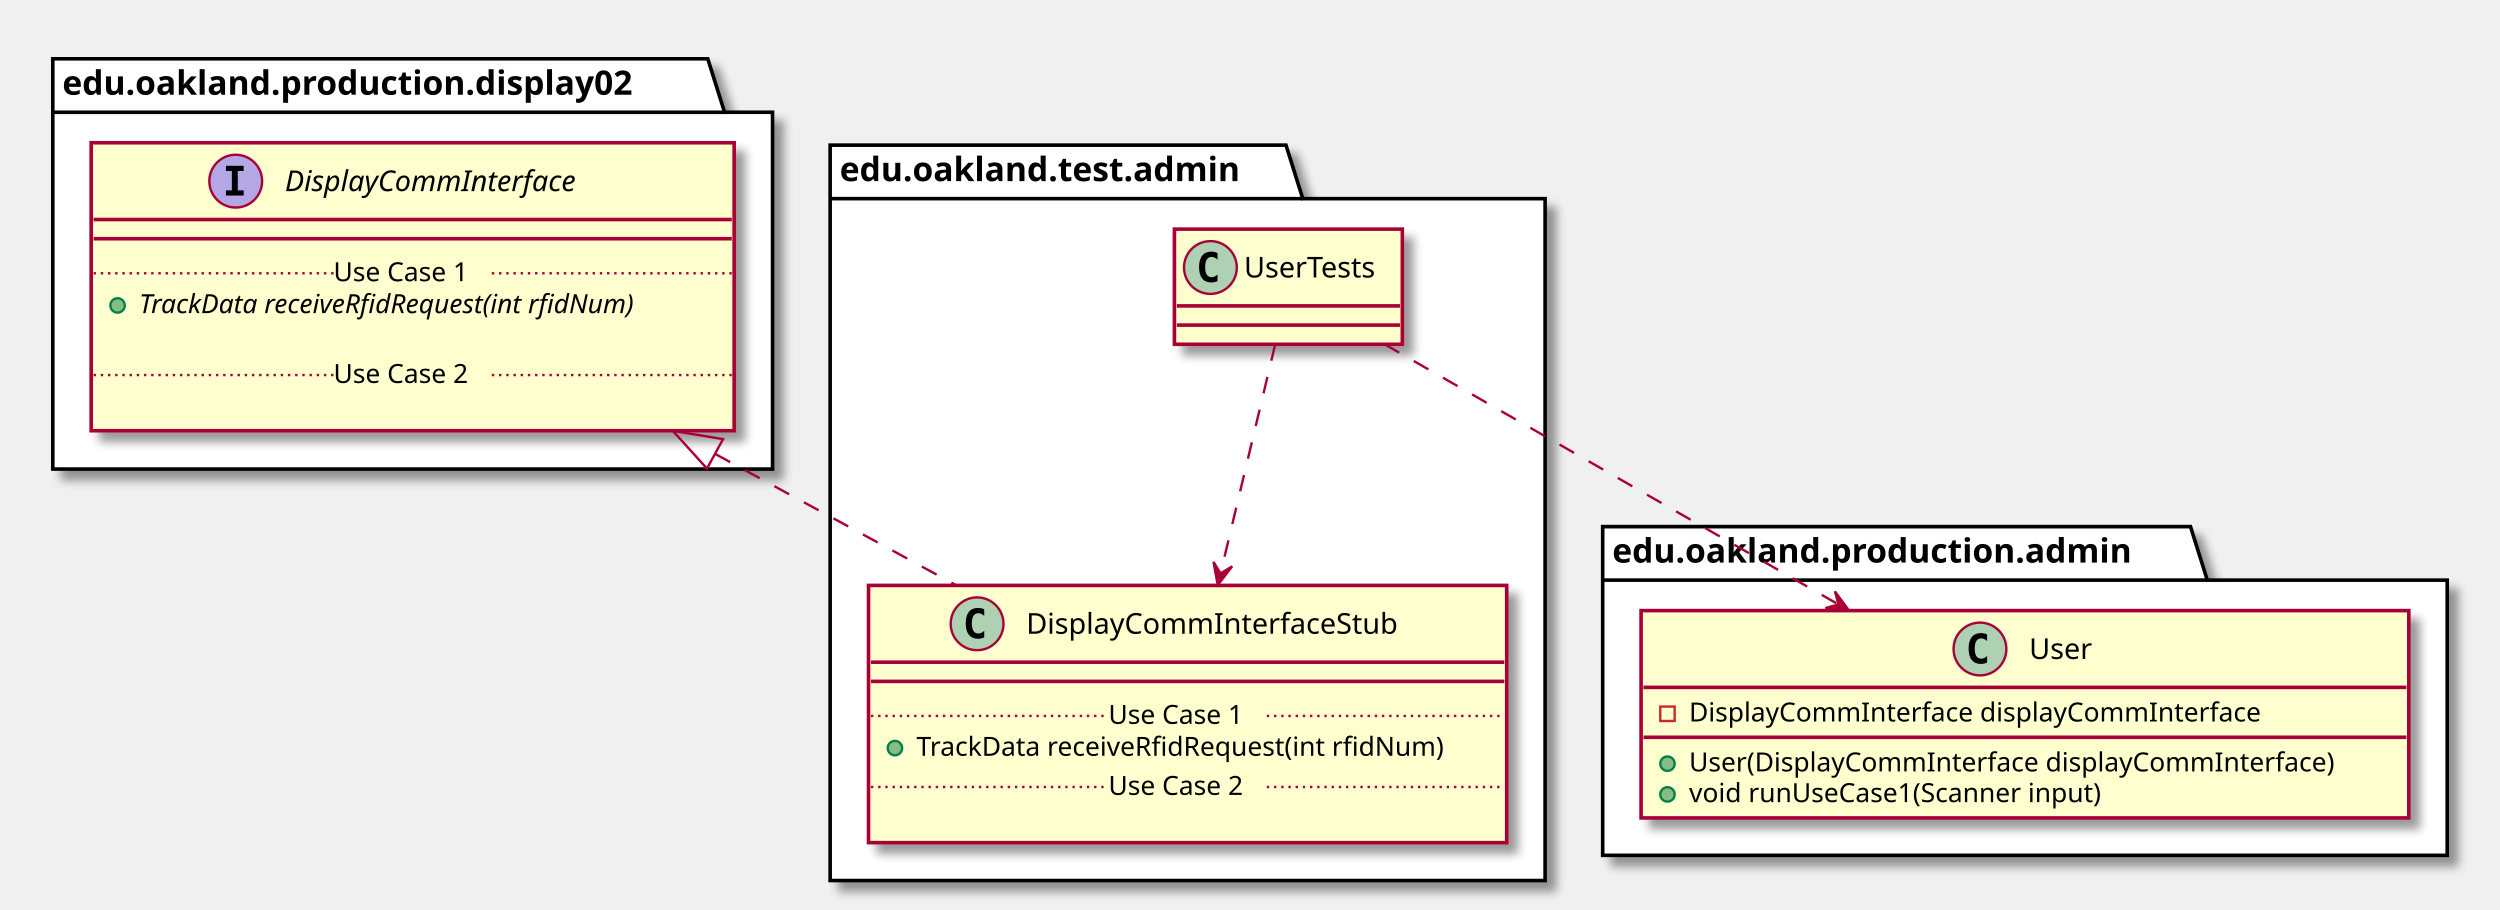
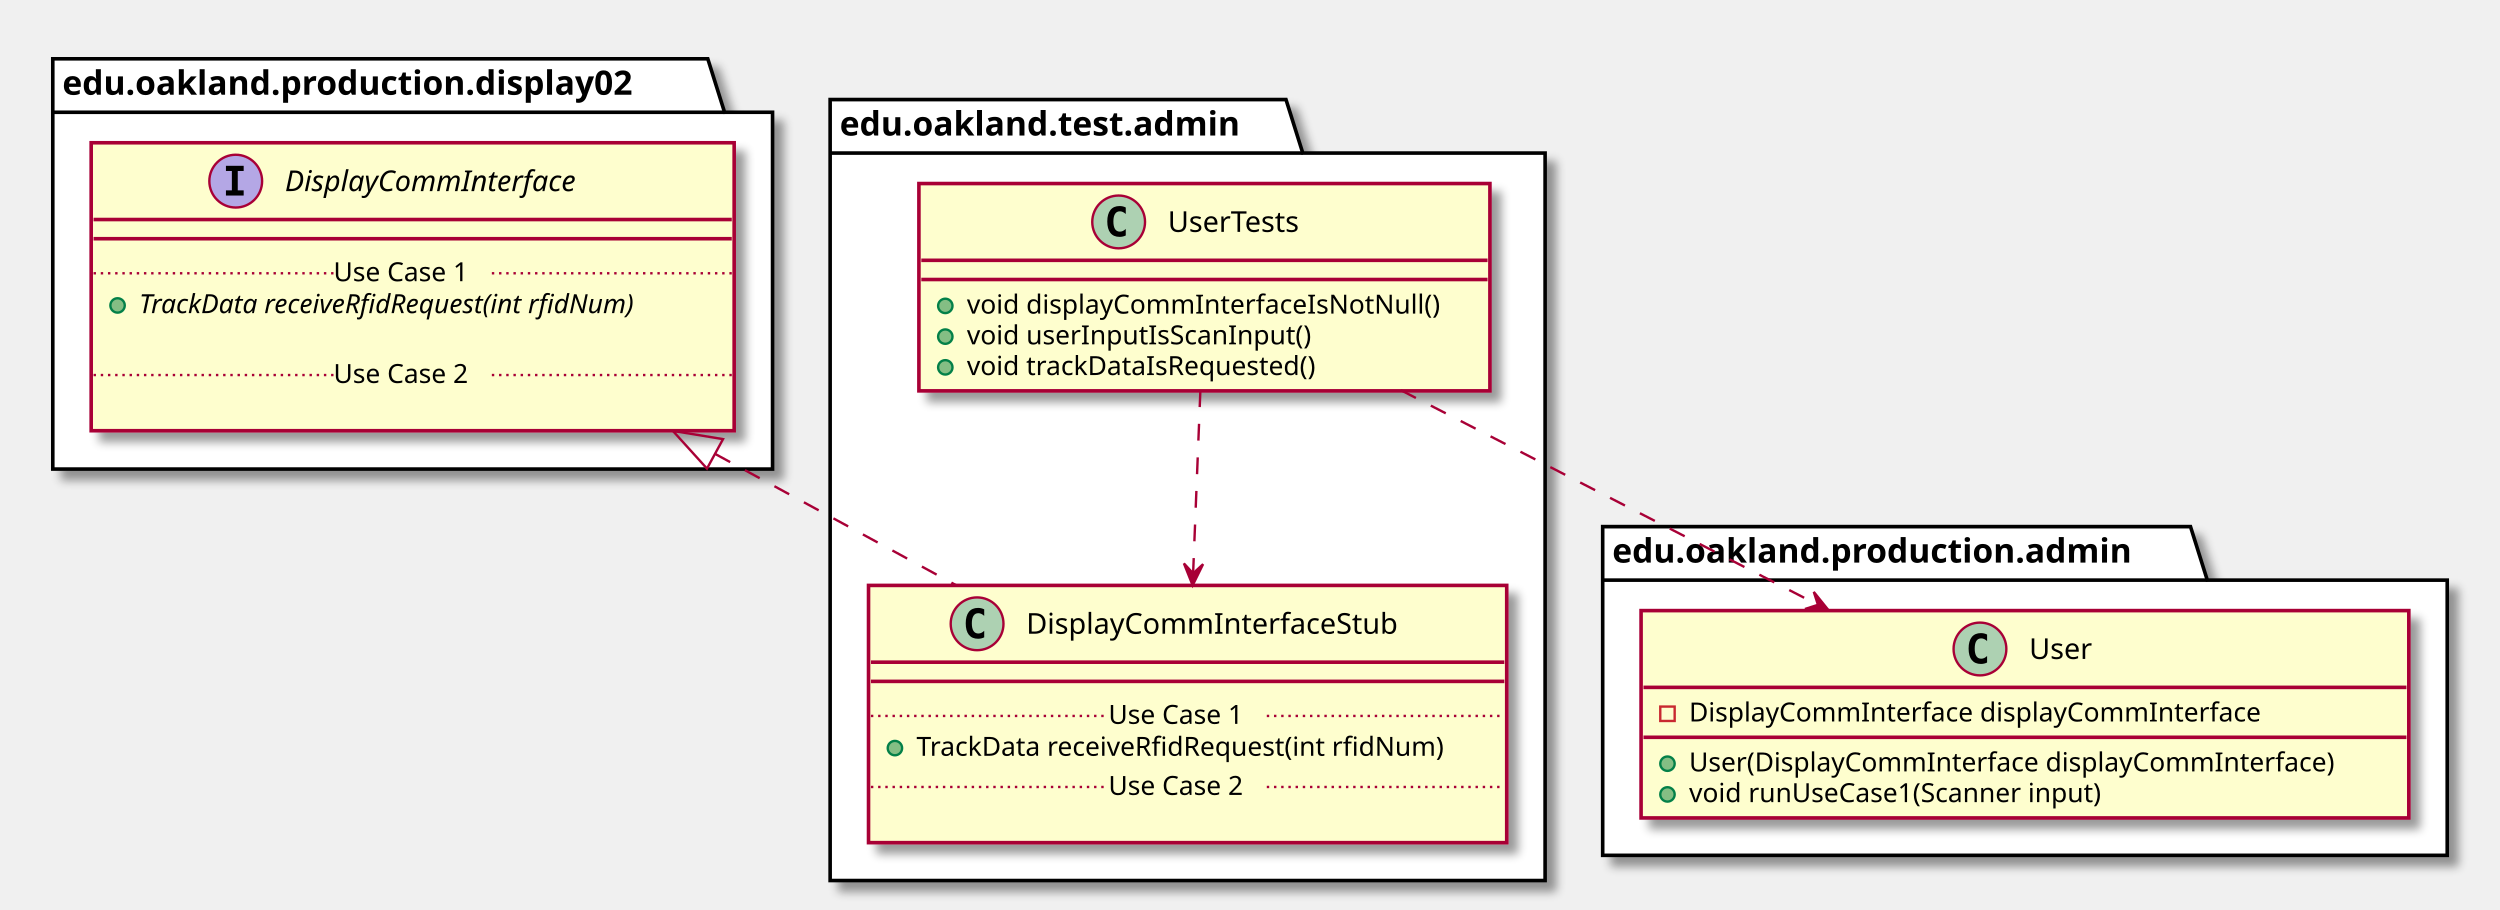
<svg xmlns="http://www.w3.org/2000/svg" contentScriptType="application/ecmascript" contentStyleType="text/css" height="379px" preserveAspectRatio="none" style="width:1042px;height:379px;" version="1.1" viewBox="0 0 1042 379" width="1042px" zoomAndPan="magnify">
  <defs>
-     <filter height="300%" id="fcks3mt27dxse" width="300%" x="-1" y="-1">
+     <filter height="300%" id="faafprkxlr7qw" width="300%" x="-1" y="-1">
      <feGaussianBlur result="blurOut" stdDeviation="2.0" />
      <feColorMatrix in="blurOut" result="blurOut2" type="matrix" values="0 0 0 0 0 0 0 0 0 0 0 0 0 0 0 0 0 0 .4 0" />
      <feOffset dx="4.0" dy="4.0" in="blurOut2" result="blurOut3" />
      <feBlend in="SourceGraphic" in2="blurOut3" mode="normal" />
    </filter>
  </defs>
  <g>
-     <polygon fill="#FFFFFF" filter="url(#fcks3mt27dxse)" points="346,60.5,536,60.5,543,82.797,644,82.797,644,367,346,367,346,60.5" style="stroke: #000000; stroke-width: 1.5;" />
-     <line style="stroke: #000000; stroke-width: 1.5;" x1="346" x2="543" y1="82.797" y2="82.797" />
-     <text fill="#000000" font-family="sans-serif" font-size="14" font-weight="bold" lengthAdjust="spacingAndGlyphs" textLength="184" x="350" y="75.495">edu.oakland.test.admin</text>
-     <polygon fill="#FFFFFF" filter="url(#fcks3mt27dxse)" points="22,24.5,295,24.5,302,46.797,322,46.797,322,195.5,22,195.5,22,24.5" style="stroke: #000000; stroke-width: 1.5;" />
+     <polygon fill="#FFFFFF" filter="url(#faafprkxlr7qw)" points="346,41.5,536,41.5,543,63.797,644,63.797,644,367,346,367,346,41.5" style="stroke: #000000; stroke-width: 1.5;" />
+     <line style="stroke: #000000; stroke-width: 1.5;" x1="346" x2="543" y1="63.797" y2="63.797" />
+     <text fill="#000000" font-family="sans-serif" font-size="14" font-weight="bold" lengthAdjust="spacingAndGlyphs" textLength="184" x="350" y="56.495">edu.oakland.test.admin</text>
+     <polygon fill="#FFFFFF" filter="url(#faafprkxlr7qw)" points="22,24.5,295,24.5,302,46.797,322,46.797,322,195.5,22,195.5,22,24.5" style="stroke: #000000; stroke-width: 1.5;" />
    <line style="stroke: #000000; stroke-width: 1.5;" x1="22" x2="302" y1="46.797" y2="46.797" />
    <text fill="#000000" font-family="sans-serif" font-size="14" font-weight="bold" lengthAdjust="spacingAndGlyphs" textLength="267" x="26" y="39.495">edu.oakland.production.display02</text>
-     <polygon fill="#FFFFFF" filter="url(#fcks3mt27dxse)" points="668,219.5,913,219.5,920,241.797,1020,241.797,1020,356.5,668,356.5,668,219.5" style="stroke: #000000; stroke-width: 1.5;" />
+     <polygon fill="#FFFFFF" filter="url(#faafprkxlr7qw)" points="668,219.5,913,219.5,920,241.797,1020,241.797,1020,356.5,668,356.5,668,219.5" style="stroke: #000000; stroke-width: 1.5;" />
    <line style="stroke: #000000; stroke-width: 1.5;" x1="668" x2="920" y1="241.797" y2="241.797" />
    <text fill="#000000" font-family="sans-serif" font-size="14" font-weight="bold" lengthAdjust="spacingAndGlyphs" textLength="239" x="672" y="234.495">edu.oakland.production.admin</text>
-     <rect fill="#FEFECE" filter="url(#fcks3mt27dxse)" height="48" id="UserTests" style="stroke: #A80036; stroke-width: 1.5;" width="95" x="489.5" y="95.5" />
-     <ellipse cx="504.5" cy="111.5" fill="#ADD1B2" rx="11" ry="11" style="stroke: #A80036; stroke-width: 1.0;" />
-     <path d="M507.469,117.141 Q506.891,117.438 506.25,117.578 Q505.609,117.734 504.906,117.734 Q502.406,117.734 501.078,116.094 Q499.766,114.438 499.766,111.312 Q499.766,108.188 501.078,106.531 Q502.406,104.875 504.906,104.875 Q505.609,104.875 506.25,105.031 Q506.906,105.188 507.469,105.484 L507.469,108.203 Q506.844,107.625 506.25,107.359 Q505.656,107.078 505.031,107.078 Q503.688,107.078 503,108.156 Q502.312,109.219 502.312,111.312 Q502.312,113.406 503,114.484 Q503.688,115.547 505.031,115.547 Q505.656,115.547 506.25,115.281 Q506.844,115 507.469,114.422 L507.469,117.141 Z " />
-     <text fill="#000000" font-family="sans-serif" font-size="12" lengthAdjust="spacingAndGlyphs" textLength="63" x="518.5" y="115.654">UserTests</text>
-     <line style="stroke: #A80036; stroke-width: 1.5;" x1="490.5" x2="583.5" y1="127.5" y2="127.5" />
-     <line style="stroke: #A80036; stroke-width: 1.5;" x1="490.5" x2="583.5" y1="135.5" y2="135.5" />
-     <rect fill="#FEFECE" filter="url(#fcks3mt27dxse)" height="107.219" id="DisplayCommInterfaceStub" style="stroke: #A80036; stroke-width: 1.5;" width="266" x="362" y="244" />
+     <rect fill="#FEFECE" filter="url(#faafprkxlr7qw)" height="86.414" id="UserTests" style="stroke: #A80036; stroke-width: 1.5;" width="238" x="383" y="76.5" />
+     <ellipse cx="466.25" cy="92.5" fill="#ADD1B2" rx="11" ry="11" style="stroke: #A80036; stroke-width: 1.0;" />
+     <path d="M469.219,98.141 Q468.641,98.438 468,98.578 Q467.359,98.734 466.656,98.734 Q464.156,98.734 462.828,97.094 Q461.516,95.438 461.516,92.312 Q461.516,89.188 462.828,87.531 Q464.156,85.875 466.656,85.875 Q467.359,85.875 468,86.031 Q468.656,86.188 469.219,86.484 L469.219,89.203 Q468.594,88.625 468,88.359 Q467.406,88.078 466.781,88.078 Q465.438,88.078 464.75,89.156 Q464.062,90.219 464.062,92.312 Q464.062,94.406 464.75,95.484 Q465.438,96.547 466.781,96.547 Q467.406,96.547 468,96.281 Q468.594,96 469.219,95.422 L469.219,98.141 Z " />
+     <text fill="#000000" font-family="sans-serif" font-size="12" lengthAdjust="spacingAndGlyphs" textLength="63" x="486.75" y="96.654">UserTests</text>
+     <line style="stroke: #A80036; stroke-width: 1.5;" x1="384" x2="620" y1="108.5" y2="108.5" />
+     <line style="stroke: #A80036; stroke-width: 1.5;" x1="384" x2="620" y1="116.5" y2="116.5" />
+     <ellipse cx="394" cy="127.5" fill="#84BE84" rx="3" ry="3" style="stroke: #038048; stroke-width: 1.0;" />
+     <text fill="#000000" font-family="sans-serif" font-size="11" lengthAdjust="spacingAndGlyphs" textLength="212" x="403" y="130.71">void displayCommInterfaceIsNotNull()</text>
+     <ellipse cx="394" cy="140.305" fill="#84BE84" rx="3" ry="3" style="stroke: #038048; stroke-width: 1.0;" />
+     <text fill="#000000" font-family="sans-serif" font-size="11" lengthAdjust="spacingAndGlyphs" textLength="155" x="403" y="143.515">void userInputIsScanInput()</text>
+     <ellipse cx="394" cy="153.109" fill="#84BE84" rx="3" ry="3" style="stroke: #038048; stroke-width: 1.0;" />
+     <text fill="#000000" font-family="sans-serif" font-size="11" lengthAdjust="spacingAndGlyphs" textLength="159" x="403" y="156.32">void trackDataIsRequested()</text>
+     <rect fill="#FEFECE" filter="url(#faafprkxlr7qw)" height="107.219" id="DisplayCommInterfaceStub" style="stroke: #A80036; stroke-width: 1.5;" width="266" x="362" y="244" />
    <ellipse cx="407.25" cy="260" fill="#ADD1B2" rx="11" ry="11" style="stroke: #A80036; stroke-width: 1.0;" />
    <path d="M410.219,265.641 Q409.641,265.938 409,266.078 Q408.359,266.234 407.656,266.234 Q405.156,266.234 403.828,264.594 Q402.516,262.938 402.516,259.812 Q402.516,256.688 403.828,255.031 Q405.156,253.375 407.656,253.375 Q408.359,253.375 409,253.531 Q409.656,253.688 410.219,253.984 L410.219,256.703 Q409.594,256.125 409,255.859 Q408.406,255.578 407.781,255.578 Q406.438,255.578 405.75,256.656 Q405.062,257.719 405.062,259.812 Q405.062,261.906 405.75,262.984 Q406.438,264.047 407.781,264.047 Q408.406,264.047 409,263.781 Q409.594,263.5 410.219,262.922 L410.219,265.641 Z " />
    <text fill="#000000" font-family="sans-serif" font-size="12" lengthAdjust="spacingAndGlyphs" textLength="167" x="427.75" y="264.154">DisplayCommInterfaceStub</text>
    <line style="stroke: #A80036; stroke-width: 1.5;" x1="363" x2="627" y1="276" y2="276" />
    <line style="stroke: #A80036; stroke-width: 1.5;" x1="363" x2="627" y1="284" y2="284" />
    <ellipse cx="373" cy="311.805" fill="#84BE84" rx="3" ry="3" style="stroke: #038048; stroke-width: 1.0;" />
    <text fill="#000000" font-family="sans-serif" font-size="11" lengthAdjust="spacingAndGlyphs" textLength="240" x="382" y="315.015">TrackData receiveRfidRequest(int rfidNum)</text>
    <line style="stroke: #A80036; stroke-width: 1.0; stroke-dasharray: 1.0,2.0;" x1="363" x2="462" y1="298.402" y2="298.402" />
    <text fill="#000000" font-family="sans-serif" font-size="11" lengthAdjust="spacingAndGlyphs" textLength="66" x="462" y="301.71">Use Case 1</text>
    <line style="stroke: #A80036; stroke-width: 1.0; stroke-dasharray: 1.0,2.0;" x1="528" x2="627" y1="298.402" y2="298.402" />
    <text fill="#000000" font-family="sans-serif" font-size="11" lengthAdjust="spacingAndGlyphs" textLength="0" x="372" y="344.625" />
    <line style="stroke: #A80036; stroke-width: 1.0; stroke-dasharray: 1.0,2.0;" x1="363" x2="462" y1="328.012" y2="328.012" />
    <text fill="#000000" font-family="sans-serif" font-size="11" lengthAdjust="spacingAndGlyphs" textLength="66" x="462" y="331.32">Use Case 2</text>
    <line style="stroke: #A80036; stroke-width: 1.0; stroke-dasharray: 1.0,2.0;" x1="528" x2="627" y1="328.012" y2="328.012" />
-     <rect fill="#FEFECE" filter="url(#fcks3mt27dxse)" height="120.023" id="DisplayCommInterface" style="stroke: #A80036; stroke-width: 1.5;" width="268" x="38" y="59.5" />
+     <rect fill="#FEFECE" filter="url(#faafprkxlr7qw)" height="120.023" id="DisplayCommInterface" style="stroke: #A80036; stroke-width: 1.5;" width="268" x="38" y="59.5" />
    <ellipse cx="98.25" cy="75.5" fill="#B4A7E5" rx="11" ry="11" style="stroke: #A80036; stroke-width: 1.0;" />
    <path d="M94.172,71.266 L94.172,69.109 L101.562,69.109 L101.562,71.266 L99.094,71.266 L99.094,79.344 L101.562,79.344 L101.562,81.5 L94.172,81.5 L94.172,79.344 L96.641,79.344 L96.641,71.266 L94.172,71.266 Z " />
    <text fill="#000000" font-family="sans-serif" font-size="12" font-style="italic" lengthAdjust="spacingAndGlyphs" textLength="139" x="118.75" y="79.654">DisplayCommInterface</text>
    <line style="stroke: #A80036; stroke-width: 1.5;" x1="39" x2="305" y1="91.5" y2="91.5" />
    <line style="stroke: #A80036; stroke-width: 1.5;" x1="39" x2="305" y1="99.5" y2="99.5" />
    <ellipse cx="49" cy="127.305" fill="#84BE84" rx="3" ry="3" style="stroke: #038048; stroke-width: 1.0;" />
    <text fill="#000000" font-family="sans-serif" font-size="11" font-style="italic" lengthAdjust="spacingAndGlyphs" textLength="242" x="58" y="130.515">TrackData receiveRfidRequest(int rfidNum)</text>
    <text fill="#000000" font-family="sans-serif" font-size="11" lengthAdjust="spacingAndGlyphs" textLength="0" x="62" y="143.32" />
    <line style="stroke: #A80036; stroke-width: 1.0; stroke-dasharray: 1.0,2.0;" x1="39" x2="139" y1="113.902" y2="113.902" />
    <text fill="#000000" font-family="sans-serif" font-size="11" lengthAdjust="spacingAndGlyphs" textLength="66" x="139" y="117.21">Use Case 1</text>
    <line style="stroke: #A80036; stroke-width: 1.0; stroke-dasharray: 1.0,2.0;" x1="205" x2="305" y1="113.902" y2="113.902" />
    <text fill="#000000" font-family="sans-serif" font-size="11" lengthAdjust="spacingAndGlyphs" textLength="0" x="48" y="172.929" />
    <line style="stroke: #A80036; stroke-width: 1.0; stroke-dasharray: 1.0,2.0;" x1="39" x2="139" y1="156.316" y2="156.316" />
    <text fill="#000000" font-family="sans-serif" font-size="11" lengthAdjust="spacingAndGlyphs" textLength="66" x="139" y="159.625">Use Case 2</text>
    <line style="stroke: #A80036; stroke-width: 1.0; stroke-dasharray: 1.0,2.0;" x1="205" x2="305" y1="156.316" y2="156.316" />
-     <rect fill="#FEFECE" filter="url(#fcks3mt27dxse)" height="86.414" id="User" style="stroke: #A80036; stroke-width: 1.5;" width="320" x="684" y="254.5" />
+     <rect fill="#FEFECE" filter="url(#faafprkxlr7qw)" height="86.414" id="User" style="stroke: #A80036; stroke-width: 1.5;" width="320" x="684" y="254.5" />
    <ellipse cx="825.25" cy="270.5" fill="#ADD1B2" rx="11" ry="11" style="stroke: #A80036; stroke-width: 1.0;" />
    <path d="M828.219,276.141 Q827.641,276.438 827,276.578 Q826.359,276.734 825.656,276.734 Q823.156,276.734 821.828,275.094 Q820.516,273.438 820.516,270.312 Q820.516,267.188 821.828,265.531 Q823.156,263.875 825.656,263.875 Q826.359,263.875 827,264.031 Q827.656,264.188 828.219,264.484 L828.219,267.203 Q827.594,266.625 827,266.359 Q826.406,266.078 825.781,266.078 Q824.438,266.078 823.75,267.156 Q823.062,268.219 823.062,270.312 Q823.062,272.406 823.75,273.484 Q824.438,274.547 825.781,274.547 Q826.406,274.547 827,274.281 Q827.594,274 828.219,273.422 L828.219,276.141 Z " />
    <text fill="#000000" font-family="sans-serif" font-size="12" lengthAdjust="spacingAndGlyphs" textLength="29" x="845.75" y="274.654">User</text>
    <line style="stroke: #A80036; stroke-width: 1.5;" x1="685" x2="1003" y1="286.5" y2="286.5" />
    <rect fill="none" height="6" style="stroke: #C82930; stroke-width: 1.0;" width="6" x="692" y="294.5" />
    <text fill="#000000" font-family="sans-serif" font-size="11" lengthAdjust="spacingAndGlyphs" textLength="259" x="704" y="300.71">DisplayCommInterface displayCommInterface</text>
    <line style="stroke: #A80036; stroke-width: 1.5;" x1="685" x2="1003" y1="307.305" y2="307.305" />
    <ellipse cx="695" cy="318.305" fill="#84BE84" rx="3" ry="3" style="stroke: #038048; stroke-width: 1.0;" />
    <text fill="#000000" font-family="sans-serif" font-size="11" lengthAdjust="spacingAndGlyphs" textLength="294" x="704" y="321.515">User(DisplayCommInterface displayCommInterface)</text>
    <ellipse cx="695" cy="331.109" fill="#84BE84" rx="3" ry="3" style="stroke: #038048; stroke-width: 1.0;" />
    <text fill="#000000" font-family="sans-serif" font-size="11" lengthAdjust="spacingAndGlyphs" textLength="191" x="704" y="334.32">void runUseCase1(Scanner input)</text>
    <path d="M298.19,189.26 C331.54,207.43 367,226.75 398.49,243.91 " fill="none" id="DisplayCommInterface&lt;-DisplayCommInterfaceStub" style="stroke: #A80036; stroke-width: 1.0; stroke-dasharray: 7.0,7.0;" />
    <polygon fill="none" points="294.67,195.31,280.45,179.6,301.36,183.02,294.67,195.31" style="stroke: #A80036; stroke-width: 1.0;" />
-     <path d="M531.51,143.51 C525.77,167.57 516.53,206.26 508.79,238.72 " fill="none" id="UserTests-&gt;DisplayCommInterfaceStub" style="stroke: #A80036; stroke-width: 1.0; stroke-dasharray: 7.0,7.0;" />
-     <polygon fill="#A80036" points="507.56,243.87,513.559,236.059,508.732,239.009,505.782,234.183,507.56,243.87" style="stroke: #A80036; stroke-width: 1.0;" />
-     <path d="M577.13,143.51 C624.89,170.89 705.73,217.23 765.95,251.76 " fill="none" id="UserTests-&gt;User" style="stroke: #A80036; stroke-width: 1.0; stroke-dasharray: 7.0,7.0;" />
-     <polygon fill="#A80036" points="770.62,254.43,764.796,246.488,766.28,251.946,760.822,253.431,770.62,254.43" style="stroke: #A80036; stroke-width: 1.0;" />
+     <path d="M500.32,162.66 C499.42,185.44 498.28,213.92 497.3,238.74 " fill="none" id="UserTests-&gt;DisplayCommInterfaceStub" style="stroke: #A80036; stroke-width: 1.0; stroke-dasharray: 7.0,7.0;" />
+     <polygon fill="#A80036" points="497.09,243.98,501.447,235.147,497.29,238.984,493.453,234.827,497.09,243.98" style="stroke: #A80036; stroke-width: 1.0;" />
+     <path d="M583.92,162.66 C636.39,189.66 704.39,224.65 757.7,252.09 " fill="none" id="UserTests-&gt;User" style="stroke: #A80036; stroke-width: 1.0; stroke-dasharray: 7.0,7.0;" />
+     <polygon fill="#A80036" points="762.16,254.38,755.987,246.706,757.714,252.093,752.327,253.82,762.16,254.38" style="stroke: #A80036; stroke-width: 1.0;" />
  </g>
</svg>
